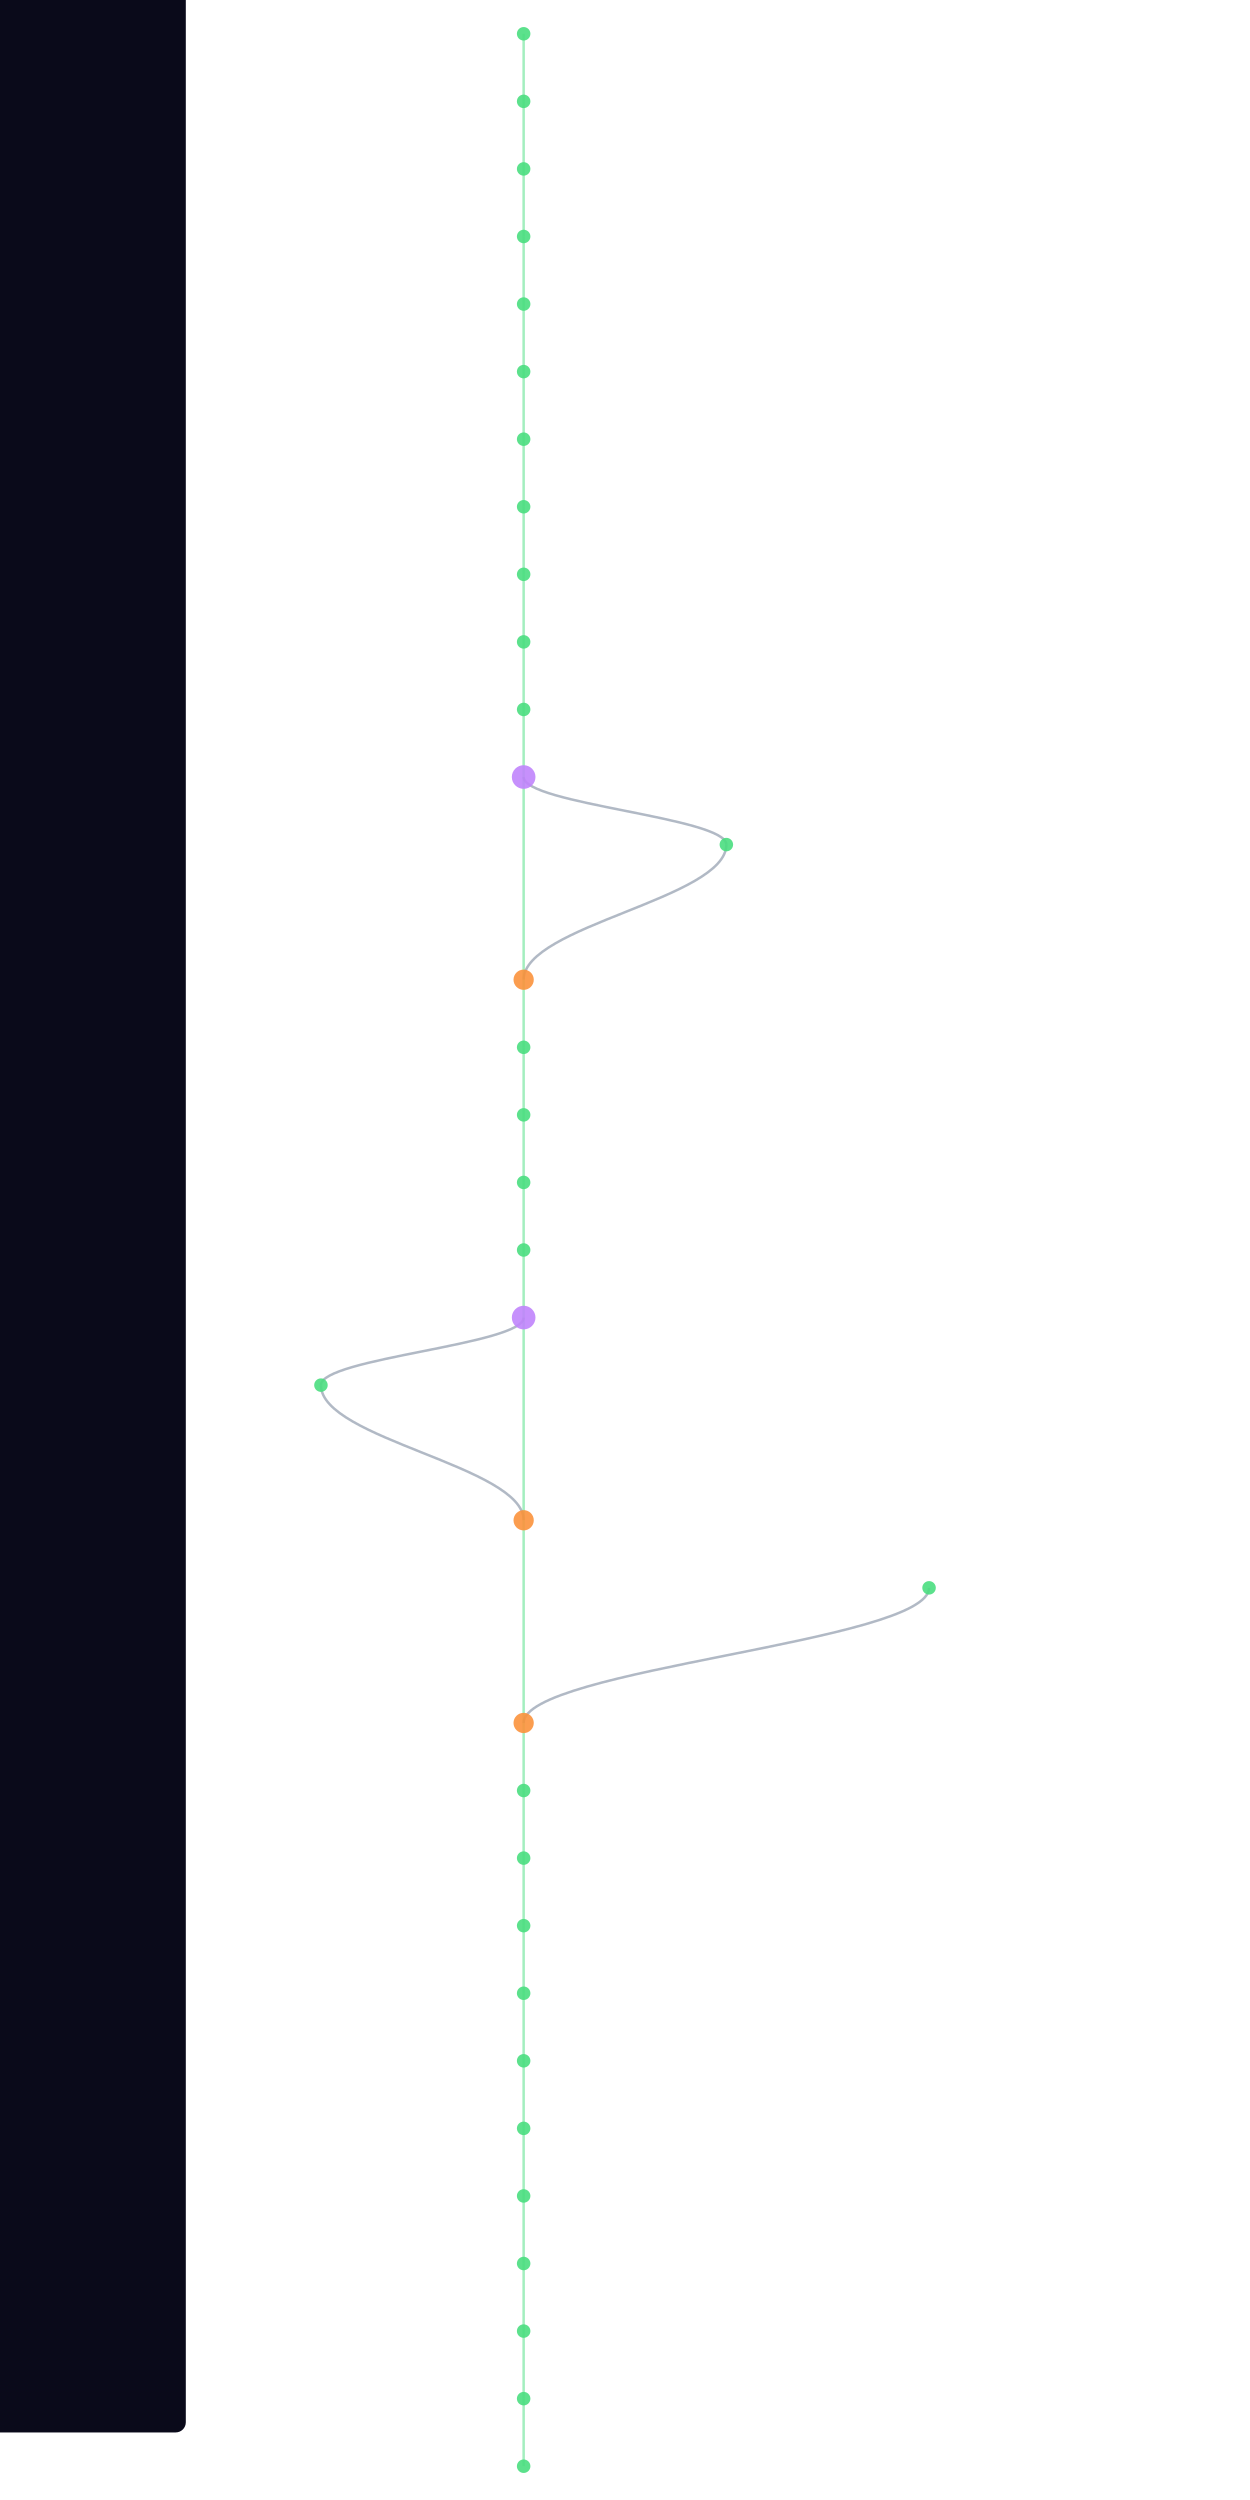
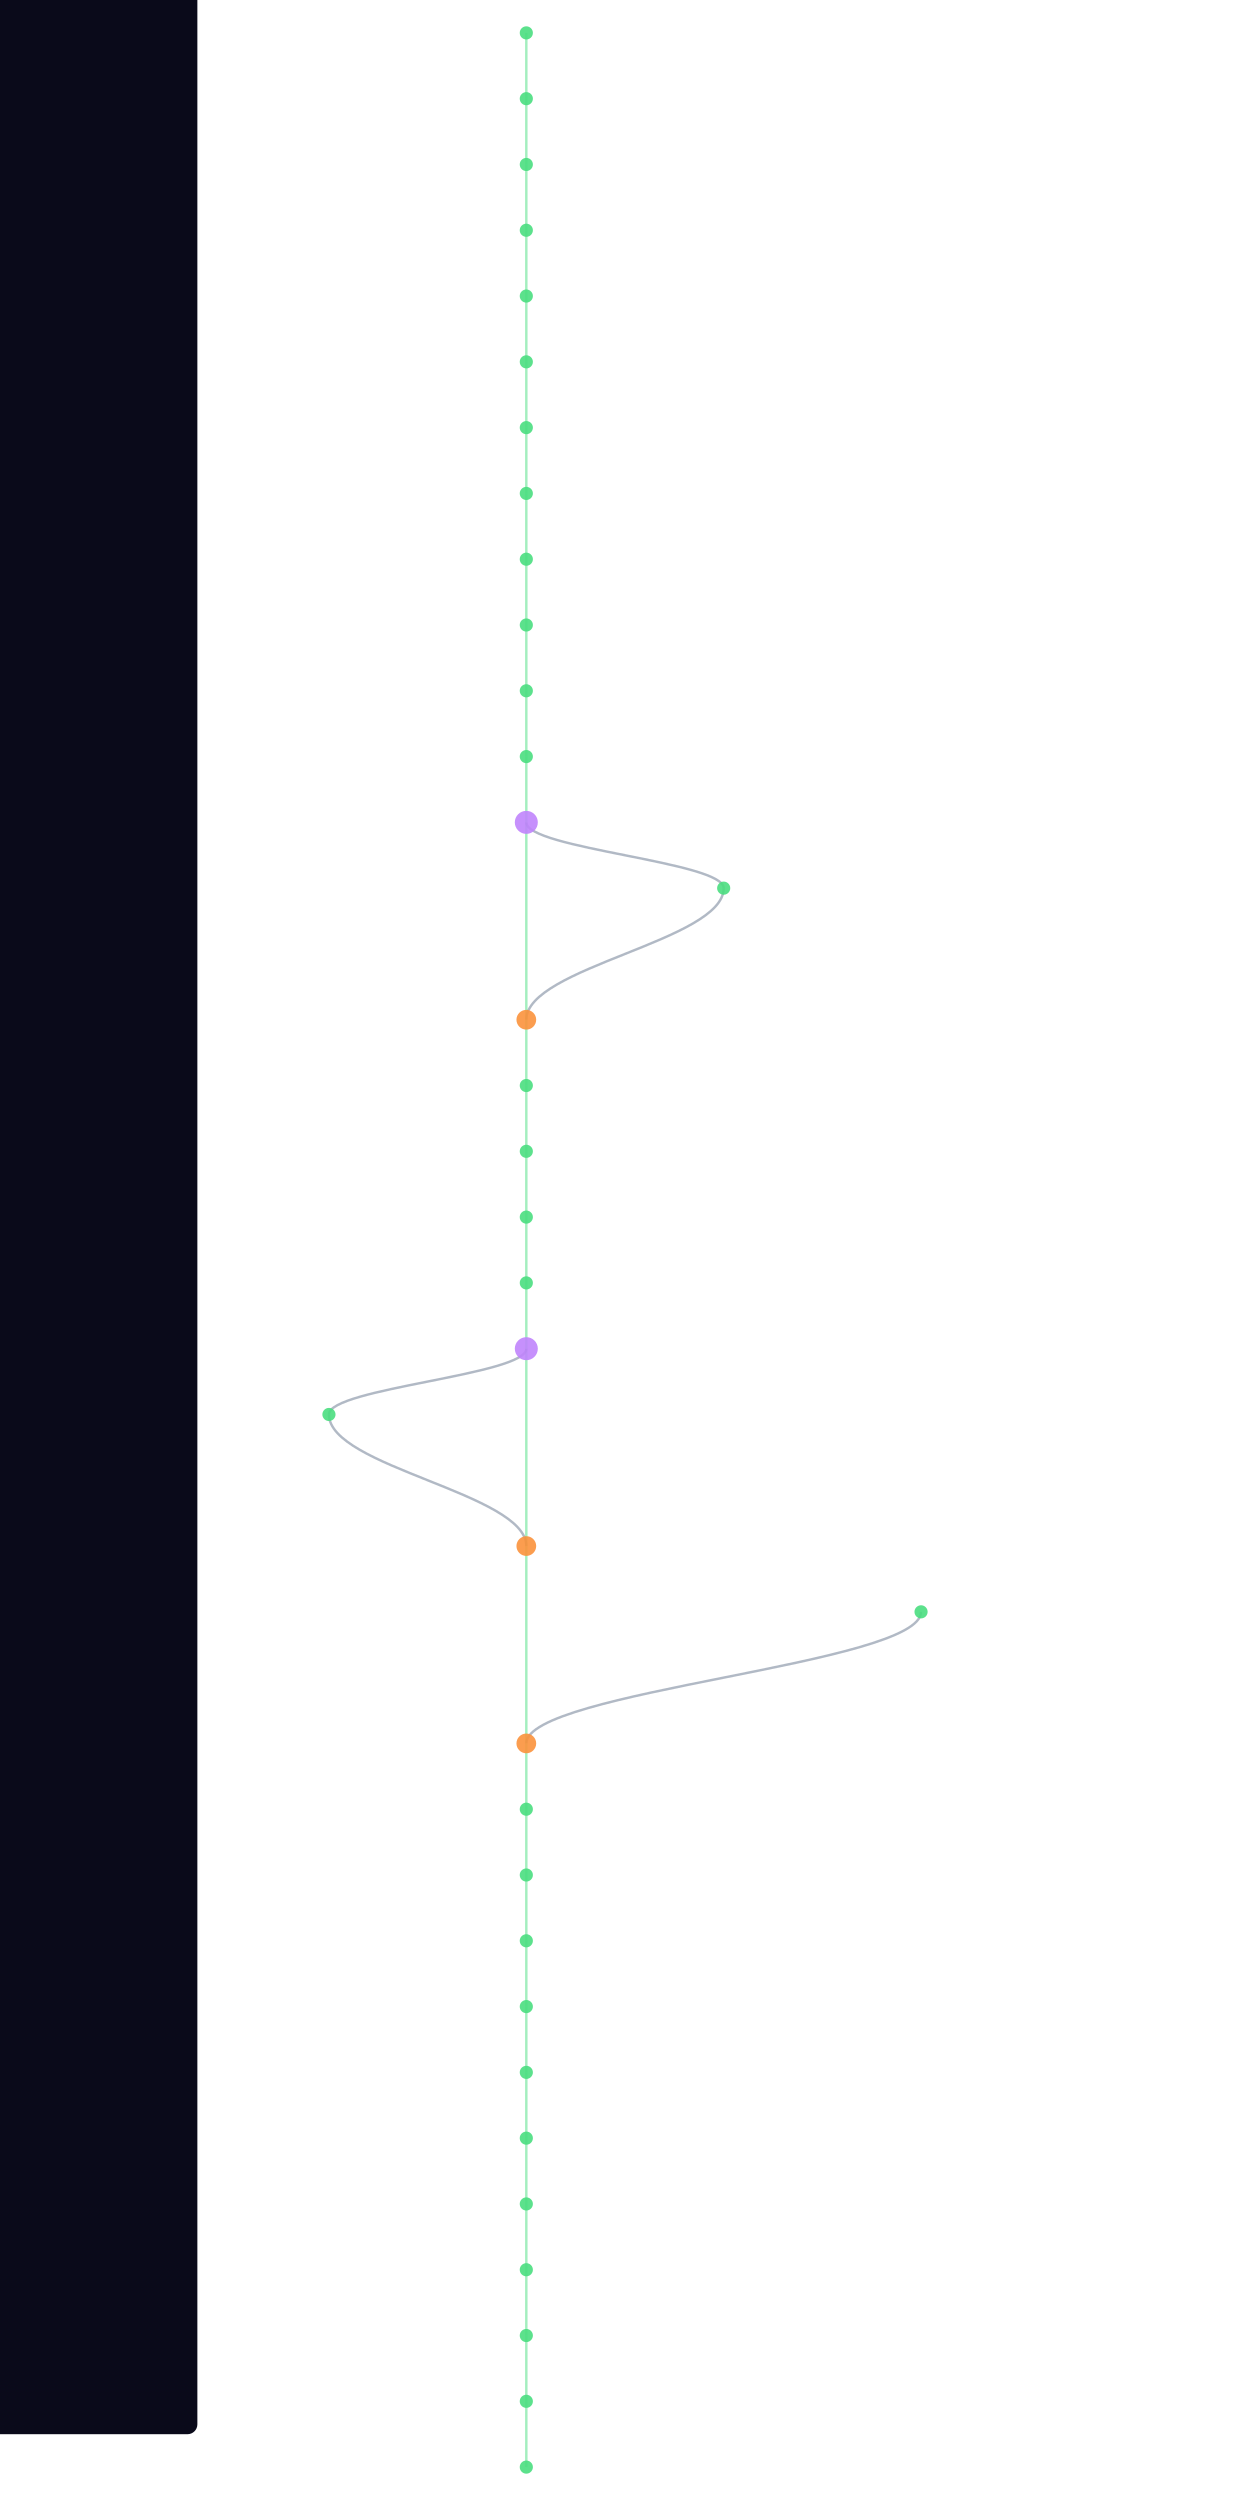
- <svg xmlns="http://www.w3.org/2000/svg" width="300" height="600" viewBox="460 40 400 1480">
+ <svg xmlns="http://www.w3.org/2000/svg" width="300" height="600" viewBox="460 40 400 1520">
  <style>
    @keyframes sway {
      0%   { transform: translateX(0); }
      25%  { transform: translateX(3px); }
      50%  { transform: translateX(-2px); }
      75%  { transform: translateX(4px); }
      100% { transform: translateX(0); }
    }
    .mini-node { animation: sway 4s ease-in-out infinite; }
    .mini-line { stroke-width: 1.5; fill: none; opacity: 0.5; }
  </style>
  <rect width="100%" height="100%" fill="#0a0a1a" rx="6" />
  <g class="mini-node">
    <line class="mini-line" stroke="#4ade80" x1="600" y1="60" x2="600" y2="100" />
    <line class="mini-line" stroke="#4ade80" x1="600" y1="100" x2="600" y2="140" />
    <line class="mini-line" stroke="#4ade80" x1="600" y1="140" x2="600" y2="180" />
    <line class="mini-line" stroke="#4ade80" x1="600" y1="180" x2="600" y2="220" />
    <line class="mini-line" stroke="#4ade80" x1="600" y1="220" x2="600" y2="260" />
    <line class="mini-line" stroke="#4ade80" x1="600" y1="260" x2="600" y2="300" />
    <line class="mini-line" stroke="#4ade80" x1="600" y1="300" x2="600" y2="340" />
    <line class="mini-line" stroke="#4ade80" x1="600" y1="340" x2="600" y2="380" />
    <line class="mini-line" stroke="#4ade80" x1="600" y1="380" x2="600" y2="420" />
    <line class="mini-line" stroke="#4ade80" x1="600" y1="420" x2="600" y2="460" />
    <line class="mini-line" stroke="#4ade80" x1="600" y1="460" x2="600" y2="500" />
-     <line class="mini-line" stroke="#4ade80" x1="600" y1="500" x2="600" y2="620" />
-     <path class="mini-line" stroke="#64748b" d="M 600 500 C 600 516, 720 524, 720 540" />
-     <path class="mini-line" stroke="#64748b" d="M 720 540 C 720 572, 600 588, 600 620" />
-     <line class="mini-line" stroke="#4ade80" x1="600" y1="620" x2="600" y2="660" />
+     <line class="mini-line" stroke="#4ade80" x1="600" y1="500" x2="600" y2="540" />
+     <line class="mini-line" stroke="#4ade80" x1="600" y1="540" x2="600" y2="660" />
+     <path class="mini-line" stroke="#64748b" d="M 600 540 C 600 556, 720 564, 720 580" />
+     <path class="mini-line" stroke="#64748b" d="M 720 580 C 720 612, 600 628, 600 660" />
    <line class="mini-line" stroke="#4ade80" x1="600" y1="660" x2="600" y2="700" />
    <line class="mini-line" stroke="#4ade80" x1="600" y1="700" x2="600" y2="740" />
    <line class="mini-line" stroke="#4ade80" x1="600" y1="740" x2="600" y2="780" />
    <line class="mini-line" stroke="#4ade80" x1="600" y1="780" x2="600" y2="820" />
-     <line class="mini-line" stroke="#4ade80" x1="600" y1="820" x2="600" y2="940" />
-     <path class="mini-line" stroke="#64748b" d="M 600 820 C 600 836, 480 844, 480 860" />
-     <path class="mini-line" stroke="#64748b" d="M 480 860 C 480 892, 600 908, 600 940" />
-     <line class="mini-line" stroke="#4ade80" x1="600" y1="940" x2="600" y2="1060" />
-     <path class="mini-line" stroke="#64748b" d="M 840 980 C 840 1012, 600 1028, 600 1060" />
-     <line class="mini-line" stroke="#4ade80" x1="600" y1="1060" x2="600" y2="1100" />
+     <line class="mini-line" stroke="#4ade80" x1="600" y1="820" x2="600" y2="860" />
+     <line class="mini-line" stroke="#4ade80" x1="600" y1="860" x2="600" y2="980" />
+     <path class="mini-line" stroke="#64748b" d="M 600 860 C 600 876, 480 884, 480 900" />
+     <path class="mini-line" stroke="#64748b" d="M 480 900 C 480 932, 600 948, 600 980" />
+     <line class="mini-line" stroke="#4ade80" x1="600" y1="980" x2="600" y2="1100" />
+     <path class="mini-line" stroke="#64748b" d="M 840 1020 C 840 1052, 600 1068, 600 1100" />
    <line class="mini-line" stroke="#4ade80" x1="600" y1="1100" x2="600" y2="1140" />
    <line class="mini-line" stroke="#4ade80" x1="600" y1="1140" x2="600" y2="1180" />
    <line class="mini-line" stroke="#4ade80" x1="600" y1="1180" x2="600" y2="1220" />
    <line class="mini-line" stroke="#4ade80" x1="600" y1="1220" x2="600" y2="1260" />
    <line class="mini-line" stroke="#4ade80" x1="600" y1="1260" x2="600" y2="1300" />
    <line class="mini-line" stroke="#4ade80" x1="600" y1="1300" x2="600" y2="1340" />
    <line class="mini-line" stroke="#4ade80" x1="600" y1="1340" x2="600" y2="1380" />
    <line class="mini-line" stroke="#4ade80" x1="600" y1="1380" x2="600" y2="1420" />
    <line class="mini-line" stroke="#4ade80" x1="600" y1="1420" x2="600" y2="1460" />
    <line class="mini-line" stroke="#4ade80" x1="600" y1="1460" x2="600" y2="1500" />
+     <line class="mini-line" stroke="#4ade80" x1="600" y1="1500" x2="600" y2="1540" />
    <circle cx="600" cy="60" r="4" fill="#4ade80" opacity="0.9" />
    <circle cx="600" cy="100" r="4" fill="#4ade80" opacity="0.9" />
    <circle cx="600" cy="140" r="4" fill="#4ade80" opacity="0.9" />
    <circle cx="600" cy="180" r="4" fill="#4ade80" opacity="0.9" />
    <circle cx="600" cy="220" r="4" fill="#4ade80" opacity="0.9" />
    <circle cx="600" cy="260" r="4" fill="#4ade80" opacity="0.9" />
    <circle cx="600" cy="300" r="4" fill="#4ade80" opacity="0.9" />
    <circle cx="600" cy="340" r="4" fill="#4ade80" opacity="0.9" />
    <circle cx="600" cy="380" r="4" fill="#4ade80" opacity="0.9" />
    <circle cx="600" cy="420" r="4" fill="#4ade80" opacity="0.9" />
    <circle cx="600" cy="460" r="4" fill="#4ade80" opacity="0.9" />
-     <circle cx="600" cy="500" r="7" fill="#c084fc" opacity="0.9" />
-     <circle cx="720" cy="540" r="4" fill="#4ade80" opacity="0.9" />
-     <circle cx="600" cy="620" r="6" fill="#fb923c" opacity="0.9" />
-     <circle cx="600" cy="660" r="4" fill="#4ade80" opacity="0.9" />
+     <circle cx="600" cy="500" r="4" fill="#4ade80" opacity="0.9" />
+     <circle cx="600" cy="540" r="7" fill="#c084fc" opacity="0.9" />
+     <circle cx="720" cy="580" r="4" fill="#4ade80" opacity="0.9" />
+     <circle cx="600" cy="660" r="6" fill="#fb923c" opacity="0.9" />
    <circle cx="600" cy="700" r="4" fill="#4ade80" opacity="0.9" />
    <circle cx="600" cy="740" r="4" fill="#4ade80" opacity="0.9" />
    <circle cx="600" cy="780" r="4" fill="#4ade80" opacity="0.9" />
-     <circle cx="600" cy="820" r="7" fill="#c084fc" opacity="0.9" />
-     <circle cx="480" cy="860" r="4" fill="#4ade80" opacity="0.9" />
-     <circle cx="600" cy="940" r="6" fill="#fb923c" opacity="0.9" />
-     <circle cx="840" cy="980" r="4" fill="#4ade80" opacity="0.9" />
-     <circle cx="600" cy="1060" r="6" fill="#fb923c" opacity="0.9" />
-     <circle cx="600" cy="1100" r="4" fill="#4ade80" opacity="0.9" />
+     <circle cx="600" cy="820" r="4" fill="#4ade80" opacity="0.9" />
+     <circle cx="600" cy="860" r="7" fill="#c084fc" opacity="0.9" />
+     <circle cx="480" cy="900" r="4" fill="#4ade80" opacity="0.9" />
+     <circle cx="600" cy="980" r="6" fill="#fb923c" opacity="0.9" />
+     <circle cx="840" cy="1020" r="4" fill="#4ade80" opacity="0.9" />
+     <circle cx="600" cy="1100" r="6" fill="#fb923c" opacity="0.9" />
    <circle cx="600" cy="1140" r="4" fill="#4ade80" opacity="0.9" />
    <circle cx="600" cy="1180" r="4" fill="#4ade80" opacity="0.9" />
    <circle cx="600" cy="1220" r="4" fill="#4ade80" opacity="0.9" />
    <circle cx="600" cy="1260" r="4" fill="#4ade80" opacity="0.9" />
    <circle cx="600" cy="1300" r="4" fill="#4ade80" opacity="0.9" />
    <circle cx="600" cy="1340" r="4" fill="#4ade80" opacity="0.9" />
    <circle cx="600" cy="1380" r="4" fill="#4ade80" opacity="0.9" />
    <circle cx="600" cy="1420" r="4" fill="#4ade80" opacity="0.9" />
    <circle cx="600" cy="1460" r="4" fill="#4ade80" opacity="0.9" />
    <circle cx="600" cy="1500" r="4" fill="#4ade80" opacity="0.9" />
+     <circle cx="600" cy="1540" r="4" fill="#4ade80" opacity="0.9" />
  </g>
</svg>
